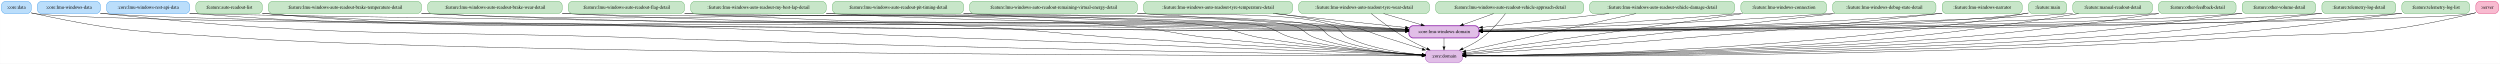
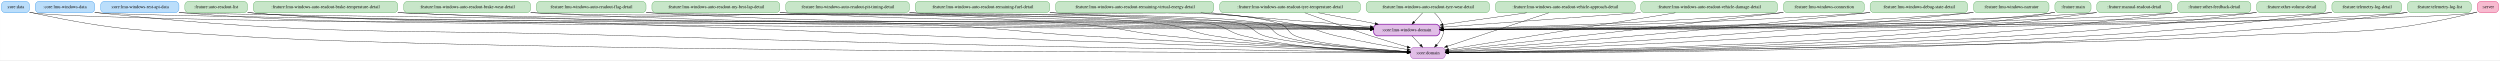
- <svg xmlns="http://www.w3.org/2000/svg" width="7381pt" height="188pt" viewBox="0.00 0.00 7380.50 188.00">
+ <svg xmlns="http://www.w3.org/2000/svg" width="7820pt" height="188pt" viewBox="0.00 0.00 7819.50 188.00">
  <g id="graph0" class="graph" transform="scale(1 1) rotate(0) translate(4 184)">
-     <polygon fill="white" stroke="transparent" points="-4,4 -4,-184 7376.5,-184 7376.5,4 -4,4" />
+     <polygon fill="white" stroke="transparent" points="-4,4 -4,-184 7815.5,-184 7815.5,4 -4,4" />
    <g id="node1" class="node">
      <path fill="#bbdefb" stroke="#1e88e5" d="M76,-180C76,-180 12,-180 12,-180 6,-180 0,-174 0,-168 0,-168 0,-156 0,-156 0,-150 6,-144 12,-144 12,-144 76,-144 76,-144 82,-144 88,-150 88,-156 88,-156 88,-168 88,-168 88,-174 82,-180 76,-180" />
      <text text-anchor="middle" x="44" y="-158.3" font-family="Times,serif" font-size="14.00">:core:data</text>
    </g>
    <g id="node2" class="node">
-       <path fill="#e1bee7" stroke="#8e24aa" d="M4301.5,-36C4301.5,-36 4216.5,-36 4216.5,-36 4210.5,-36 4204.5,-30 4204.5,-24 4204.5,-24 4204.5,-12 4204.5,-12 4204.5,-6 4210.5,0 4216.5,0 4216.5,0 4301.5,0 4301.5,0 4307.5,0 4313.5,-6 4313.5,-12 4313.5,-12 4313.5,-24 4313.5,-24 4313.5,-30 4307.5,-36 4301.5,-36" />
-       <text text-anchor="middle" x="4259" y="-14.3" font-family="Times,serif" font-size="14.00">:core:domain</text>
+       <path fill="#e1bee7" stroke="#8e24aa" d="M4504.5,-36C4504.5,-36 4419.5,-36 4419.5,-36 4413.5,-36 4407.5,-30 4407.5,-24 4407.5,-24 4407.5,-12 4407.5,-12 4407.5,-6 4413.5,0 4419.5,0 4419.5,0 4504.5,0 4504.5,0 4510.5,0 4516.5,-6 4516.5,-12 4516.5,-12 4516.5,-24 4516.5,-24 4516.5,-30 4510.5,-36 4504.5,-36" />
+       <text text-anchor="middle" x="4462" y="-14.3" font-family="Times,serif" font-size="14.00">:core:domain</text>
    </g>
    <g id="edge3" class="edge">
-       <path fill="none" stroke="black" d="M88.07,-146.17C91.08,-145.37 94.07,-144.64 97,-144 360.27,-86.59 430.14,-90.03 699,-72 1416.89,-23.86 3773.13,-19.45 4194.28,-19.04" />
-       <polygon fill="black" stroke="black" points="4194.45,-22.54 4204.45,-19.03 4194.44,-15.54 4194.45,-22.54" />
+       <path fill="none" stroke="black" d="M88.07,-146.16C91.08,-145.36 94.07,-144.63 97,-144 367.7,-85.43 439.62,-89.98 716,-72 1473.28,-22.73 3962.56,-19.24 4397.03,-19.01" />
+       <polygon fill="black" stroke="black" points="4397.21,-22.51 4407.2,-19.01 4397.2,-15.51 4397.21,-22.51" />
    </g>
    <g id="node4" class="node">
-       <path fill="#e1bee7" stroke="#8e24aa" stroke-width="2.5" d="M4350.5,-108C4350.5,-108 4167.5,-108 4167.5,-108 4161.5,-108 4155.5,-102 4155.5,-96 4155.5,-96 4155.5,-84 4155.5,-84 4155.5,-78 4161.5,-72 4167.5,-72 4167.5,-72 4350.5,-72 4350.5,-72 4356.5,-72 4362.5,-78 4362.5,-84 4362.5,-84 4362.5,-96 4362.5,-96 4362.5,-102 4356.5,-108 4350.5,-108" />
-       <text text-anchor="middle" x="4259" y="-86.3" font-family="Times,serif" font-size="14.00">:core:lmu-windows-domain</text>
+       <path fill="#e1bee7" stroke="#8e24aa" stroke-width="2.5" d="M4487.5,-108C4487.5,-108 4304.5,-108 4304.5,-108 4298.5,-108 4292.5,-102 4292.5,-96 4292.5,-96 4292.5,-84 4292.5,-84 4292.5,-78 4298.5,-72 4304.5,-72 4304.5,-72 4487.5,-72 4487.5,-72 4493.5,-72 4499.5,-78 4499.5,-84 4499.5,-84 4499.5,-96 4499.5,-96 4499.5,-102 4493.5,-108 4487.5,-108" />
+       <text text-anchor="middle" x="4396" y="-86.3" font-family="Times,serif" font-size="14.00">:core:lmu-windows-domain</text>
    </g>
    <g id="edge4" class="edge">
-       <path fill="none" stroke="black" d="M88.01,-145.8C91.03,-145.1 94.04,-144.48 97,-144 302.03,-110.58 3497.53,-94.43 4145.08,-91.5" />
-       <polygon fill="black" stroke="black" points="4145.36,-94.99 4155.34,-91.45 4145.33,-87.99 4145.36,-94.99" />
+       <path fill="none" stroke="black" d="M88,-145.8C91.03,-145.1 94.04,-144.48 97,-144 309.16,-109.47 3621.08,-94.17 4281.83,-91.45" />
+       <polygon fill="black" stroke="black" points="4282.32,-94.95 4292.3,-91.41 4282.29,-87.95 4282.32,-94.95" />
    </g>
    <g id="node3" class="node">
      <path fill="#bbdefb" stroke="#1e88e5" d="M280,-180C280,-180 118,-180 118,-180 112,-180 106,-174 106,-168 106,-168 106,-156 106,-156 106,-150 112,-144 118,-144 118,-144 280,-144 280,-144 286,-144 292,-150 292,-156 292,-156 292,-168 292,-168 292,-174 286,-180 280,-180" />
      <text text-anchor="middle" x="199" y="-158.3" font-family="Times,serif" font-size="14.00">:core:lmu-windows-data</text>
    </g>
    <g id="edge5" class="edge">
-       <path fill="none" stroke="black" d="M292.05,-145.02C295.06,-144.65 298.05,-144.31 301,-144 1008.02,-69.43 1188.46,-95.98 1899,-72 2808.88,-41.29 3916.72,-23.97 4193.83,-19.92" />
-       <polygon fill="black" stroke="black" points="4194.16,-23.42 4204.1,-19.77 4194.05,-16.42 4194.16,-23.42" />
+       <path fill="none" stroke="black" d="M292.05,-145.01C295.06,-144.65 298.05,-144.31 301,-144 1037.23,-67.01 1225.14,-95.86 1965,-72 2931.95,-40.82 4110.14,-23.73 4396.85,-19.86" />
+       <polygon fill="black" stroke="black" points="4397.12,-23.35 4407.07,-19.72 4397.03,-16.35 4397.12,-23.35" />
    </g>
    <g id="edge6" class="edge">
-       <path fill="none" stroke="black" d="M292.04,-144.9C295.06,-144.56 298.05,-144.26 301,-144 691.94,-109.01 3537.33,-94.26 4145.01,-91.49" />
-       <polygon fill="black" stroke="black" points="4145.11,-94.99 4155.09,-91.45 4145.07,-87.99 4145.11,-94.99" />
+       <path fill="none" stroke="black" d="M292.04,-144.89C295.06,-144.56 298.05,-144.26 301,-144 504.39,-125.84 3641.22,-97.59 4282.15,-91.98" />
+       <polygon fill="black" stroke="black" points="4282.35,-95.48 4292.32,-91.9 4282.29,-88.48 4282.35,-95.48" />
    </g>
    <g id="edge7" class="edge">
-       <path fill="none" stroke="black" d="M4259,-71.7C4259,-63.98 4259,-54.71 4259,-46.11" />
-       <polygon fill="black" stroke="black" points="4262.5,-46.1 4259,-36.1 4255.5,-46.1 4262.5,-46.1" />
+       <path fill="none" stroke="black" d="M4412.31,-71.7C4420.31,-63.22 4430.07,-52.86 4438.82,-43.58" />
+       <polygon fill="black" stroke="black" points="4441.56,-45.78 4445.87,-36.1 4436.47,-40.98 4441.56,-45.78" />
    </g>
    <g id="node5" class="node">
      <path fill="#bbdefb" stroke="#1e88e5" d="M543.5,-180C543.5,-180 322.5,-180 322.5,-180 316.5,-180 310.5,-174 310.5,-168 310.5,-168 310.5,-156 310.5,-156 310.5,-150 316.5,-144 322.5,-144 322.5,-144 543.5,-144 543.5,-144 549.5,-144 555.5,-150 555.5,-156 555.5,-156 555.5,-168 555.5,-168 555.5,-174 549.5,-180 543.5,-180" />
      <text text-anchor="middle" x="433" y="-158.3" font-family="Times,serif" font-size="14.00">:core:lmu-windows-rest-api-data</text>
    </g>
    <g id="edge8" class="edge">
-       <path fill="none" stroke="black" d="M555.57,-144.79C558.74,-144.5 561.89,-144.24 565,-144 1156.32,-98.06 1306.22,-127.5 1899,-108 2311.53,-94.43 2414.54,-87.63 2827,-72 3354.81,-52 3992.07,-28.72 4194.23,-21.36" />
-       <polygon fill="black" stroke="black" points="4194.51,-24.85 4204.37,-20.99 4194.25,-17.85 4194.51,-24.85" />
+       <path fill="none" stroke="black" d="M555.57,-144.78C558.74,-144.5 561.89,-144.24 565,-144 1185.59,-96.19 1342.89,-128.04 1965,-108 2378.43,-94.68 2481.63,-86.99 2895,-72 3477.79,-50.86 4182.61,-27.99 4397.04,-21.08" />
+       <polygon fill="black" stroke="black" points="4397.29,-24.58 4407.18,-20.76 4397.07,-17.58 4397.29,-24.58" />
    </g>
    <g id="edge9" class="edge">
-       <path fill="none" stroke="black" d="M555.56,-144.73C558.74,-144.47 561.89,-144.22 565,-144 656.45,-137.48 3532.87,-100.31 4145.12,-92.46" />
-       <polygon fill="black" stroke="black" points="4145.32,-95.95 4155.28,-92.33 4145.23,-88.95 4145.32,-95.95" />
+       <path fill="none" stroke="black" d="M555.56,-144.73C558.74,-144.47 561.89,-144.22 565,-144 660.05,-137.24 3655.92,-100.1 4282.01,-92.4" />
+       <polygon fill="black" stroke="black" points="4282.43,-95.89 4292.38,-92.27 4282.34,-88.89 4282.43,-95.89" />
    </g>
    <g id="node6" class="node">
      <path fill="#c8e6c9" stroke="#43a047" d="M758,-180C758,-180 586,-180 586,-180 580,-180 574,-174 574,-168 574,-168 574,-156 574,-156 574,-150 580,-144 586,-144 586,-144 758,-144 758,-144 764,-144 770,-150 770,-156 770,-156 770,-168 770,-168 770,-174 764,-180 758,-180" />
      <text text-anchor="middle" x="672" y="-158.3" font-family="Times,serif" font-size="14.00">:feature:auto-readout-list</text>
    </g>
    <g id="edge10" class="edge">
-       <path fill="none" stroke="black" d="M770.18,-144.85C773.15,-144.54 776.1,-144.25 779,-144 1685.87,-64.38 1917.6,-149.85 2827,-108 3042.03,-98.1 3095.19,-86 3310,-72 3642.39,-50.33 4040.65,-29.88 4194.22,-22.2" />
-       <polygon fill="black" stroke="black" points="4194.6,-25.69 4204.42,-21.69 4194.26,-18.7 4194.6,-25.69" />
+       <path fill="none" stroke="black" d="M770.18,-144.85C773.15,-144.54 776.1,-144.25 779,-144 1247.5,-103 2425.2,-129.45 2895,-108 3110.48,-98.16 3163.7,-85.27 3379,-72 3765.02,-48.2 4228.97,-28.47 4397.14,-21.6" />
+       <polygon fill="black" stroke="black" points="4397.47,-25.09 4407.32,-21.19 4397.18,-18.1 4397.47,-25.09" />
    </g>
    <g id="edge11" class="edge">
-       <path fill="none" stroke="black" d="M770.18,-144.84C773.15,-144.53 776.1,-144.25 779,-144 1339.43,-95.74 2747.57,-117.04 3310,-108 3611.63,-103.15 3967.17,-96.54 4145.27,-93.17" />
-       <polygon fill="black" stroke="black" points="4145.51,-96.67 4155.44,-92.98 4145.37,-89.67 4145.51,-96.67" />
+       <path fill="none" stroke="black" d="M770.18,-144.84C773.15,-144.53 776.1,-144.25 779,-144 1354.71,-94.54 2801.23,-116.83 3379,-108 3706.9,-102.99 4094.25,-96.3 4282.25,-93.01" />
+       <polygon fill="black" stroke="black" points="4282.48,-96.5 4292.42,-92.83 4282.36,-89.51 4282.48,-96.5" />
    </g>
    <g id="node7" class="node">
      <path fill="#c8e6c9" stroke="#43a047" d="M1228,-180C1228,-180 800,-180 800,-180 794,-180 788,-174 788,-168 788,-168 788,-156 788,-156 788,-150 794,-144 800,-144 800,-144 1228,-144 1228,-144 1234,-144 1240,-150 1240,-156 1240,-156 1240,-168 1240,-168 1240,-174 1234,-180 1228,-180" />
      <text text-anchor="middle" x="1014" y="-158.3" font-family="Times,serif" font-size="14.00">:feature:lmu-windows-auto-readout-brake-temperature-detail</text>
    </g>
    <g id="edge12" class="edge">
-       <path fill="none" stroke="black" d="M1240.05,-144.42C1243.05,-144.27 1246.04,-144.13 1249,-144 2164.22,-102.93 2396.59,-178.72 3310,-108 3426.75,-98.96 3454.57,-84.5 3571,-72 3799.59,-47.45 4072.08,-29.93 4194.2,-22.69" />
-       <polygon fill="black" stroke="black" points="4194.72,-26.16 4204.49,-22.08 4194.3,-19.18 4194.72,-26.16" />
+       <path fill="none" stroke="black" d="M1240.05,-144.41C1243.05,-144.27 1246.04,-144.13 1249,-144 2194.86,-101.83 2435,-180.82 3379,-108 3495.75,-98.99 3523.5,-83.78 3640,-72 3921.08,-43.59 4257.86,-27.47 4396.98,-21.58" />
+       <polygon fill="black" stroke="black" points="4397.21,-25.08 4407.05,-21.16 4396.92,-18.08 4397.21,-25.08" />
    </g>
    <g id="edge13" class="edge">
-       <path fill="none" stroke="black" d="M1240.05,-144.41C1243.05,-144.27 1246.04,-144.13 1249,-144 2280.13,-98.75 2539.08,-128.75 3571,-108 3773.2,-103.93 4008.79,-97.81 4145.22,-94.13" />
-       <polygon fill="black" stroke="black" points="4145.37,-97.63 4155.27,-93.86 4145.18,-90.63 4145.37,-97.63" />
+       <path fill="none" stroke="black" d="M1240.05,-144.41C1243.05,-144.27 1246.04,-144.13 1249,-144 2310.78,-97.64 2577.4,-127.95 3640,-108 3867.91,-103.72 4134.45,-97.43 4282.36,-93.82" />
+       <polygon fill="black" stroke="black" points="4282.46,-97.32 4292.37,-93.57 4282.29,-90.32 4282.46,-97.32" />
    </g>
    <g id="node8" class="node">
      <path fill="#c8e6c9" stroke="#43a047" d="M1643.5,-180C1643.5,-180 1270.5,-180 1270.5,-180 1264.5,-180 1258.5,-174 1258.5,-168 1258.5,-168 1258.5,-156 1258.5,-156 1258.5,-150 1264.5,-144 1270.5,-144 1270.5,-144 1643.5,-144 1643.5,-144 1649.5,-144 1655.5,-150 1655.5,-156 1655.5,-156 1655.5,-168 1655.5,-168 1655.5,-174 1649.5,-180 1643.5,-180" />
      <text text-anchor="middle" x="1457" y="-158.3" font-family="Times,serif" font-size="14.00">:feature:lmu-windows-auto-readout-brake-wear-detail</text>
    </g>
    <g id="edge14" class="edge">
-       <path fill="none" stroke="black" d="M1655.57,-144.44C1658.4,-144.29 1661.21,-144.14 1664,-144 2087.31,-122.64 3150.61,-162.09 3571,-108 3638.57,-99.31 3652.83,-83.36 3720,-72 3889.85,-43.27 4092.65,-28.52 4194.24,-22.45" />
-       <polygon fill="black" stroke="black" points="4194.57,-25.94 4204.35,-21.86 4194.16,-18.95 4194.57,-25.94" />
+       <path fill="none" stroke="black" d="M1655.57,-144.44C1658.4,-144.29 1661.21,-144.14 1664,-144 2102.63,-122.02 3204.35,-163.57 3640,-108 3708.01,-99.32 3722.28,-82.73 3790,-72 4010.98,-36.99 4276.68,-24.71 4397.07,-20.74" />
+       <polygon fill="black" stroke="black" points="4397.34,-24.23 4407.22,-20.41 4397.11,-17.24 4397.34,-24.23" />
    </g>
    <g id="edge15" class="edge">
-       <path fill="none" stroke="black" d="M1655.57,-144.44C1658.4,-144.28 1661.21,-144.14 1664,-144 2576.79,-98.57 2806.36,-130.41 3720,-108 3866.92,-104.4 4036.32,-98.82 4145.39,-95.05" />
-       <polygon fill="black" stroke="black" points="4145.56,-98.54 4155.43,-94.7 4145.32,-91.55 4145.56,-98.54" />
+       <path fill="none" stroke="black" d="M1655.57,-144.44C1658.4,-144.28 1661.21,-144.14 1664,-144 2607.87,-97.3 2845.21,-129.25 3790,-108 3961.56,-104.14 4160.4,-98.3 4282.18,-94.57" />
+       <polygon fill="black" stroke="black" points="4282.38,-98.07 4292.26,-94.26 4282.16,-91.07 4282.38,-98.07" />
    </g>
    <g id="node9" class="node">
      <path fill="#c8e6c9" stroke="#43a047" d="M2004.5,-180C2004.5,-180 1685.5,-180 1685.5,-180 1679.5,-180 1673.5,-174 1673.5,-168 1673.5,-168 1673.5,-156 1673.5,-156 1673.5,-150 1679.5,-144 1685.5,-144 1685.5,-144 2004.5,-144 2004.5,-144 2010.5,-144 2016.5,-150 2016.5,-156 2016.5,-156 2016.5,-168 2016.5,-168 2016.5,-174 2010.5,-180 2004.5,-180" />
      <text text-anchor="middle" x="1845" y="-158.3" font-family="Times,serif" font-size="14.00">:feature:lmu-windows-auto-readout-flag-detail</text>
    </g>
    <g id="edge16" class="edge">
-       <path fill="none" stroke="black" d="M2016.94,-144.55C2019.99,-144.35 2023.01,-144.17 2026,-144 2213.95,-133.19 3535.25,-144.2 3720,-108 3763.9,-99.4 3770.57,-82.73 3814,-72 3946.78,-39.2 4107.04,-26.46 4194.42,-21.69" />
-       <polygon fill="black" stroke="black" points="4194.65,-25.18 4204.45,-21.16 4194.28,-18.19 4194.65,-25.18" />
+       <path fill="none" stroke="black" d="M2016.94,-144.54C2019.99,-144.35 2023.01,-144.17 2026,-144 2221.72,-132.83 3597.6,-145.62 3790,-108 3833.91,-99.42 3840.43,-82.14 3884,-72 4066.79,-29.47 4289.54,-20.77 4397.35,-19.19" />
+       <polygon fill="black" stroke="black" points="4397.47,-22.69 4407.42,-19.06 4397.38,-15.69 4397.47,-22.69" />
    </g>
    <g id="edge17" class="edge">
-       <path fill="none" stroke="black" d="M2016.94,-144.54C2019.99,-144.35 2023.01,-144.17 2026,-144 2819.54,-98.81 3019.51,-131.17 3814,-108 3926.55,-104.72 4055.06,-99.67 4144.95,-95.92" />
-       <polygon fill="black" stroke="black" points="4145.32,-99.41 4155.17,-95.5 4145.03,-92.42 4145.32,-99.41" />
+       <path fill="none" stroke="black" d="M2016.94,-144.54C2019.99,-144.35 2023.01,-144.17 2026,-144 2850.61,-97.35 3058.35,-129.7 3884,-108 4020.81,-104.4 4178.13,-98.99 4281.88,-95.24" />
+       <polygon fill="black" stroke="black" points="4282.2,-98.73 4292.07,-94.87 4281.95,-91.74 4282.2,-98.73" />
    </g>
    <g id="node10" class="node">
      <path fill="#c8e6c9" stroke="#43a047" d="M2423,-180C2423,-180 2047,-180 2047,-180 2041,-180 2035,-174 2035,-168 2035,-168 2035,-156 2035,-156 2035,-150 2041,-144 2047,-144 2047,-144 2423,-144 2423,-144 2429,-144 2435,-150 2435,-156 2435,-156 2435,-168 2435,-168 2435,-174 2429,-180 2423,-180" />
      <text text-anchor="middle" x="2235" y="-158.3" font-family="Times,serif" font-size="14.00">:feature:lmu-windows-auto-readout-my-best-lap-detail</text>
    </g>
    <g id="edge18" class="edge">
-       <path fill="none" stroke="black" d="M2435.21,-144.49C2438.16,-144.32 2441.09,-144.16 2444,-144 2596.06,-135.82 3666.95,-147.56 3814,-108 3846.27,-99.32 3848.27,-82.48 3880,-72 3986.56,-36.79 4117.5,-24.97 4194.26,-21" />
-       <polygon fill="black" stroke="black" points="4194.45,-24.5 4204.26,-20.51 4194.1,-17.51 4194.45,-24.5" />
+       <path fill="none" stroke="black" d="M2435.21,-144.48C2438.16,-144.32 2441.09,-144.15 2444,-144 2603.82,-135.51 3729.42,-149.48 3884,-108 3916.27,-99.34 3918.09,-81.91 3950,-72 4031.89,-46.56 4278.72,-29.48 4397.19,-22.52" />
+       <polygon fill="black" stroke="black" points="4397.43,-26.01 4407.21,-21.94 4397.03,-19.02 4397.43,-26.01" />
    </g>
    <g id="edge19" class="edge">
-       <path fill="none" stroke="black" d="M2435.21,-144.48C2438.16,-144.32 2441.09,-144.15 2444,-144 3081.52,-110.11 3241.97,-130.3 3880,-108 3968.96,-104.89 4069.61,-100.33 4144.83,-96.71" />
-       <polygon fill="black" stroke="black" points="4145.45,-100.18 4155.27,-96.21 4145.11,-93.19 4145.45,-100.18" />
+       <path fill="none" stroke="black" d="M2435.21,-144.48C2438.16,-144.31 2441.09,-144.15 2444,-144 3112.6,-108.85 3280.8,-128.75 3950,-108 4062.98,-104.5 4192.02,-99.47 4282.14,-95.79" />
+       <polygon fill="black" stroke="black" points="4282.53,-99.27 4292.38,-95.37 4282.24,-92.28 4282.53,-99.27" />
    </g>
    <g id="node11" class="node">
      <path fill="#c8e6c9" stroke="#43a047" d="M2828.5,-180C2828.5,-180 2465.5,-180 2465.5,-180 2459.5,-180 2453.5,-174 2453.5,-168 2453.5,-168 2453.5,-156 2453.5,-156 2453.5,-150 2459.5,-144 2465.5,-144 2465.5,-144 2828.5,-144 2828.5,-144 2834.5,-144 2840.5,-150 2840.5,-156 2840.5,-156 2840.5,-168 2840.5,-168 2840.5,-174 2834.5,-180 2828.5,-180" />
      <text text-anchor="middle" x="2647" y="-158.3" font-family="Times,serif" font-size="14.00">:feature:lmu-windows-auto-readout-pit-timing-detail</text>
    </g>
    <g id="edge20" class="edge">
-       <path fill="none" stroke="black" d="M2840.51,-144.52C2843.36,-144.34 2846.19,-144.17 2849,-144 2963.42,-137.19 3771.2,-144.08 3880,-108 3906.68,-99.15 3905.93,-82.51 3932,-72 4018.51,-37.13 4126.64,-25.17 4194.28,-21.09" />
-       <polygon fill="black" stroke="black" points="4194.59,-24.58 4204.37,-20.52 4194.19,-17.59 4194.59,-24.58" />
+       <path fill="none" stroke="black" d="M2840.51,-144.51C2843.36,-144.33 2846.19,-144.16 2849,-144 2971.19,-136.87 3833.78,-146.4 3950,-108 3976.69,-99.18 3975.69,-81.91 4002,-72 4072.79,-45.35 4288.06,-29.24 4397.16,-22.58" />
+       <polygon fill="black" stroke="black" points="4397.6,-26.06 4407.37,-21.96 4397.18,-19.07 4397.6,-26.06" />
    </g>
    <g id="edge21" class="edge">
-       <path fill="none" stroke="black" d="M2840.51,-144.51C2843.36,-144.34 2846.19,-144.16 2849,-144 3329.77,-115.8 3450.84,-128.5 3932,-108 4002.75,-104.99 4082.07,-100.88 4144.87,-97.46" />
-       <polygon fill="black" stroke="black" points="4145.4,-100.93 4155.2,-96.89 4145.02,-93.94 4145.4,-100.93" />
+       <path fill="none" stroke="black" d="M2840.51,-144.5C2843.36,-144.33 2846.19,-144.16 2849,-144 3360.84,-114.49 3489.66,-127.05 4002,-108 4096.29,-104.49 4203.24,-99.84 4281.9,-96.28" />
+       <polygon fill="black" stroke="black" points="4282.49,-99.76 4292.32,-95.81 4282.17,-92.77 4282.49,-99.76" />
    </g>
    <g id="node12" class="node">
-       <path fill="#c8e6c9" stroke="#43a047" d="M3341.5,-180C3341.5,-180 2870.5,-180 2870.5,-180 2864.5,-180 2858.5,-174 2858.5,-168 2858.5,-168 2858.5,-156 2858.5,-156 2858.5,-150 2864.5,-144 2870.5,-144 2870.5,-144 3341.5,-144 3341.5,-144 3347.5,-144 3353.5,-150 3353.5,-156 3353.5,-156 3353.5,-168 3353.5,-168 3353.5,-174 3347.5,-180 3341.5,-180" />
-       <text text-anchor="middle" x="3106" y="-158.3" font-family="Times,serif" font-size="14.00">:feature:lmu-windows-auto-readout-remaining-virtual-energy-detail</text>
+       <path fill="#c8e6c9" stroke="#43a047" d="M3267.5,-180C3267.5,-180 2870.5,-180 2870.5,-180 2864.5,-180 2858.5,-174 2858.5,-168 2858.5,-168 2858.5,-156 2858.5,-156 2858.5,-150 2864.5,-144 2870.5,-144 2870.5,-144 3267.5,-144 3267.5,-144 3273.5,-144 3279.5,-150 3279.5,-156 3279.5,-156 3279.5,-168 3279.5,-168 3279.5,-174 3273.5,-180 3267.5,-180" />
+       <text text-anchor="middle" x="3069" y="-158.3" font-family="Times,serif" font-size="14.00">:feature:lmu-windows-auto-readout-remaining-fuel-detail</text>
    </g>
    <g id="edge22" class="edge">
-       <path fill="none" stroke="black" d="M3353.57,-144.61C3356.73,-144.41 3359.88,-144.2 3363,-144 3489.43,-135.82 3813.83,-153.69 3932,-108 3955.89,-98.76 3953.72,-82.68 3977,-72 4046.94,-39.9 4135.15,-27.24 4194.12,-22.25" />
-       <polygon fill="black" stroke="black" points="4194.73,-25.71 4204.42,-21.43 4194.17,-18.74 4194.73,-25.71" />
+       <path fill="none" stroke="black" d="M3279.67,-144.54C3282.46,-144.36 3285.24,-144.18 3288,-144 3446.54,-133.85 3853.46,-164.35 4002,-108 4025.95,-98.92 4023.42,-81.99 4047,-72 4108.66,-45.86 4296.85,-29.88 4397.27,-22.98" />
+       <polygon fill="black" stroke="black" points="4397.55,-26.47 4407.29,-22.31 4397.08,-19.49 4397.55,-26.47" />
    </g>
    <g id="edge23" class="edge">
-       <path fill="none" stroke="black" d="M3353.57,-144.59C3356.73,-144.39 3359.88,-144.19 3363,-144 3635.83,-126.98 3704.12,-124.22 3977,-108 4032.31,-104.71 4093.72,-101.01 4145.07,-97.91" />
-       <polygon fill="black" stroke="black" points="4145.44,-101.4 4155.21,-97.3 4145.01,-94.41 4145.44,-101.4" />
+       <path fill="none" stroke="black" d="M3279.67,-144.53C3282.46,-144.35 3285.24,-144.17 3288,-144 3625.05,-122.93 3709.68,-124.22 4047,-108 4125.38,-104.23 4213.66,-99.93 4281.82,-96.6" />
+       <polygon fill="black" stroke="black" points="4282.34,-100.08 4292.16,-96.09 4282,-93.09 4282.34,-100.08" />
    </g>
    <g id="node13" class="node">
-       <path fill="#c8e6c9" stroke="#43a047" d="M3800,-180C3800,-180 3384,-180 3384,-180 3378,-180 3372,-174 3372,-168 3372,-168 3372,-156 3372,-156 3372,-150 3378,-144 3384,-144 3384,-144 3800,-144 3800,-144 3806,-144 3812,-150 3812,-156 3812,-156 3812,-168 3812,-168 3812,-174 3806,-180 3800,-180" />
-       <text text-anchor="middle" x="3592" y="-158.3" font-family="Times,serif" font-size="14.00">:feature:lmu-windows-auto-readout-tyre-temperature-detail</text>
+       <path fill="#c8e6c9" stroke="#43a047" d="M3780.5,-180C3780.5,-180 3309.5,-180 3309.5,-180 3303.5,-180 3297.5,-174 3297.5,-168 3297.5,-168 3297.5,-156 3297.5,-156 3297.5,-150 3303.5,-144 3309.5,-144 3309.5,-144 3780.5,-144 3780.5,-144 3786.5,-144 3792.5,-150 3792.5,-156 3792.5,-156 3792.5,-168 3792.5,-168 3792.5,-174 3786.5,-180 3780.5,-180" />
+       <text text-anchor="middle" x="3545" y="-158.3" font-family="Times,serif" font-size="14.00">:feature:lmu-windows-auto-readout-remaining-virtual-energy-detail</text>
    </g>
    <g id="edge24" class="edge">
-       <path fill="none" stroke="black" d="M3761.8,-144C3829.25,-135.59 3907.25,-123.79 3977,-108 4028.41,-96.36 4039.74,-87.89 4090,-72 4124.67,-61.04 4163.38,-48.89 4194.99,-39" />
-       <polygon fill="black" stroke="black" points="4196.06,-42.33 4204.56,-36 4193.97,-35.65 4196.06,-42.33" />
+       <path fill="none" stroke="black" d="M3784.97,-143.98C3868.37,-135.87 3962.23,-124.28 4047,-108 4105.04,-96.86 4117.44,-85.38 4175,-72 4250.77,-54.39 4338.89,-38.84 4397.29,-29.21" />
+       <polygon fill="black" stroke="black" points="4398.17,-32.61 4407.47,-27.54 4397.04,-25.7 4398.17,-32.61" />
    </g>
    <g id="edge25" class="edge">
-       <path fill="none" stroke="black" d="M3754.31,-143.97C3875.35,-131.26 4037.65,-114.23 4145.14,-102.95" />
-       <polygon fill="black" stroke="black" points="4145.79,-106.4 4155.37,-101.88 4145.06,-99.44 4145.79,-106.4" />
+       <path fill="none" stroke="black" d="M3751.82,-143.99C3918.72,-130.26 4147.28,-111.46 4282.5,-100.34" />
+       <polygon fill="black" stroke="black" points="4282.79,-103.82 4292.47,-99.52 4282.22,-96.85 4282.79,-103.82" />
    </g>
    <g id="node14" class="node">
-       <path fill="#c8e6c9" stroke="#43a047" d="M4204,-180C4204,-180 3842,-180 3842,-180 3836,-180 3830,-174 3830,-168 3830,-168 3830,-156 3830,-156 3830,-150 3836,-144 3842,-144 3842,-144 4204,-144 4204,-144 4210,-144 4216,-150 4216,-156 4216,-156 4216,-168 4216,-168 4216,-174 4210,-180 4204,-180" />
-       <text text-anchor="middle" x="4023" y="-158.3" font-family="Times,serif" font-size="14.00">:feature:lmu-windows-auto-readout-tyre-wear-detail</text>
+       <path fill="#c8e6c9" stroke="#43a047" d="M4239,-180C4239,-180 3823,-180 3823,-180 3817,-180 3811,-174 3811,-168 3811,-168 3811,-156 3811,-156 3811,-150 3817,-144 3823,-144 3823,-144 4239,-144 4239,-144 4245,-144 4251,-150 4251,-156 4251,-156 4251,-168 4251,-168 4251,-174 4245,-180 4239,-180" />
+       <text text-anchor="middle" x="4031" y="-158.3" font-family="Times,serif" font-size="14.00">:feature:lmu-windows-auto-readout-tyre-temperature-detail</text>
    </g>
    <g id="edge26" class="edge">
-       <path fill="none" stroke="black" d="M4043.94,-143.97C4067.78,-125.04 4108.3,-94.21 4146,-72 4165.82,-60.32 4188.64,-49.21 4208.56,-40.21" />
-       <polygon fill="black" stroke="black" points="4210.08,-43.37 4217.78,-36.1 4207.23,-36.97 4210.08,-43.37" />
+       <path fill="none" stroke="black" d="M4077.2,-143.88C4127.56,-125.4 4210.62,-95.48 4283,-72 4320.74,-59.76 4363.32,-47.1 4397.47,-37.23" />
+       <polygon fill="black" stroke="black" points="4398.69,-40.52 4407.33,-34.39 4396.75,-33.8 4398.69,-40.52" />
    </g>
    <g id="edge27" class="edge">
-       <path fill="none" stroke="black" d="M4080.43,-143.97C4113.98,-134.01 4156.49,-121.41 4191.61,-110.99" />
-       <polygon fill="black" stroke="black" points="4192.72,-114.31 4201.31,-108.11 4190.73,-107.6 4192.72,-114.31" />
+       <path fill="none" stroke="black" d="M4119.82,-143.97C4173.36,-133.7 4241.65,-120.6 4296.93,-110" />
+       <polygon fill="black" stroke="black" points="4297.93,-113.37 4307.1,-108.05 4296.62,-106.5 4297.93,-113.37" />
    </g>
    <g id="node15" class="node">
-       <path fill="#c8e6c9" stroke="#43a047" d="M4659.5,-180C4659.5,-180 4246.5,-180 4246.5,-180 4240.5,-180 4234.5,-174 4234.5,-168 4234.5,-168 4234.5,-156 4234.5,-156 4234.5,-150 4240.5,-144 4246.5,-144 4246.5,-144 4659.5,-144 4659.5,-144 4665.5,-144 4671.5,-150 4671.5,-156 4671.5,-156 4671.5,-168 4671.5,-168 4671.5,-174 4665.5,-180 4659.5,-180" />
-       <text text-anchor="middle" x="4453" y="-158.3" font-family="Times,serif" font-size="14.00">:feature:lmu-windows-auto-readout-vehicle-approach-detail</text>
+       <path fill="#c8e6c9" stroke="#43a047" d="M4643,-180C4643,-180 4281,-180 4281,-180 4275,-180 4269,-174 4269,-168 4269,-168 4269,-156 4269,-156 4269,-150 4275,-144 4281,-144 4281,-144 4643,-144 4643,-144 4649,-144 4655,-150 4655,-156 4655,-156 4655,-168 4655,-168 4655,-174 4649,-180 4643,-180" />
+       <text text-anchor="middle" x="4462" y="-158.3" font-family="Times,serif" font-size="14.00">:feature:lmu-windows-auto-readout-tyre-wear-detail</text>
    </g>
    <g id="edge28" class="edge">
-       <path fill="none" stroke="black" d="M4440.41,-143.75C4425.55,-124.33 4399.26,-92.79 4371,-72 4353.88,-59.41 4333.29,-48.64 4314.46,-40.16" />
-       <polygon fill="black" stroke="black" points="4315.66,-36.87 4305.09,-36.07 4312.85,-43.28 4315.66,-36.87" />
+       <path fill="none" stroke="black" d="M4482.82,-143.62C4492.46,-134.2 4502.89,-121.7 4508,-108 4513.6,-93.01 4513.6,-86.99 4508,-72 4504.12,-61.62 4497.2,-51.93 4489.88,-43.74" />
+       <polygon fill="black" stroke="black" points="4492.27,-41.18 4482.82,-36.38 4487.22,-46.03 4492.27,-41.18" />
    </g>
    <g id="edge29" class="edge">
-       <path fill="none" stroke="black" d="M4405.54,-143.88C4378.43,-134.09 4344.26,-121.77 4315.74,-111.47" />
-       <polygon fill="black" stroke="black" points="4316.9,-108.17 4306.3,-108.07 4314.52,-114.75 4316.9,-108.17" />
+       <path fill="none" stroke="black" d="M4445.69,-143.7C4437.69,-135.22 4427.93,-124.86 4419.18,-115.58" />
+       <polygon fill="black" stroke="black" points="4421.53,-112.98 4412.13,-108.1 4416.44,-117.78 4421.53,-112.98" />
    </g>
    <g id="node16" class="node">
-       <path fill="#c8e6c9" stroke="#43a047" d="M5105,-180C5105,-180 4701,-180 4701,-180 4695,-180 4689,-174 4689,-168 4689,-168 4689,-156 4689,-156 4689,-150 4695,-144 4701,-144 4701,-144 5105,-144 5105,-144 5111,-144 5117,-150 5117,-156 5117,-156 5117,-168 5117,-168 5117,-174 5111,-180 5105,-180" />
-       <text text-anchor="middle" x="4903" y="-158.3" font-family="Times,serif" font-size="14.00">:feature:lmu-windows-auto-readout-vehicle-damage-detail</text>
+       <path fill="#c8e6c9" stroke="#43a047" d="M5098.5,-180C5098.5,-180 4685.5,-180 4685.5,-180 4679.5,-180 4673.5,-174 4673.5,-168 4673.5,-168 4673.5,-156 4673.5,-156 4673.5,-150 4679.5,-144 4685.5,-144 4685.5,-144 5098.5,-144 5098.5,-144 5104.5,-144 5110.5,-150 5110.5,-156 5110.5,-156 5110.5,-168 5110.5,-168 5110.5,-174 5104.5,-180 5098.5,-180" />
+       <text text-anchor="middle" x="4892" y="-158.3" font-family="Times,serif" font-size="14.00">:feature:lmu-windows-auto-readout-vehicle-approach-detail</text>
    </g>
    <g id="edge30" class="edge">
-       <path fill="none" stroke="black" d="M4825.64,-143.94C4697.37,-115.66 4442.98,-59.57 4323.65,-33.25" />
-       <polygon fill="black" stroke="black" points="4324.08,-29.77 4313.56,-31.03 4322.58,-36.6 4324.08,-29.77" />
+       <path fill="none" stroke="black" d="M4840.13,-143.87C4760.44,-117.56 4608.22,-67.29 4523.24,-39.22" />
+       <polygon fill="black" stroke="black" points="4524.31,-35.89 4513.72,-36.08 4522.11,-42.54 4524.31,-35.89" />
    </g>
    <g id="edge31" class="edge">
-       <path fill="none" stroke="black" d="M4746.28,-143.97C4630.98,-131.43 4476.89,-114.68 4373.11,-103.4" />
-       <polygon fill="black" stroke="black" points="4373.24,-99.9 4362.92,-102.3 4372.48,-106.86 4373.24,-99.9" />
+       <path fill="none" stroke="black" d="M4771.3,-143.97C4691.71,-132.73 4588.13,-118.12 4509.96,-107.08" />
+       <polygon fill="black" stroke="black" points="4509.97,-103.55 4499.58,-105.62 4509,-110.48 4509.97,-103.55" />
    </g>
    <g id="node17" class="node">
-       <path fill="#c8e6c9" stroke="#43a047" d="M5376.5,-180C5376.5,-180 5147.5,-180 5147.5,-180 5141.5,-180 5135.5,-174 5135.5,-168 5135.5,-168 5135.5,-156 5135.5,-156 5135.5,-150 5141.5,-144 5147.5,-144 5147.5,-144 5376.5,-144 5376.5,-144 5382.5,-144 5388.5,-150 5388.5,-156 5388.5,-156 5388.5,-168 5388.5,-168 5388.5,-174 5382.5,-180 5376.5,-180" />
-       <text text-anchor="middle" x="5262" y="-158.3" font-family="Times,serif" font-size="14.00">:feature:lmu-windows-connection</text>
+       <path fill="#c8e6c9" stroke="#43a047" d="M5544,-180C5544,-180 5140,-180 5140,-180 5134,-180 5128,-174 5128,-168 5128,-168 5128,-156 5128,-156 5128,-150 5134,-144 5140,-144 5140,-144 5544,-144 5544,-144 5550,-144 5556,-150 5556,-156 5556,-156 5556,-168 5556,-168 5556,-174 5550,-180 5544,-180" />
+       <text text-anchor="middle" x="5342" y="-158.3" font-family="Times,serif" font-size="14.00">:feature:lmu-windows-auto-readout-vehicle-damage-detail</text>
    </g>
    <g id="edge32" class="edge">
-       <path fill="none" stroke="black" d="M5141.51,-143.94C4927.64,-113.66 4488.66,-51.51 4323.63,-28.15" />
-       <polygon fill="black" stroke="black" points="4324.02,-24.67 4313.63,-26.73 4323.04,-31.6 4324.02,-24.67" />
+       <path fill="none" stroke="black" d="M5236.29,-143.94C5052.03,-114.21 4677.33,-53.75 4526.78,-29.45" />
+       <polygon fill="black" stroke="black" points="4527.19,-25.97 4516.76,-27.84 4526.07,-32.88 4527.19,-25.97" />
    </g>
    <g id="edge33" class="edge">
-       <path fill="none" stroke="black" d="M5135.34,-144.9C5132.2,-144.59 5129.08,-144.29 5126,-144 4856.49,-118.94 4538.69,-102.97 4372.81,-95.66" />
-       <polygon fill="black" stroke="black" points="4372.74,-92.15 4362.59,-95.21 4372.43,-99.14 4372.74,-92.15" />
+       <path fill="none" stroke="black" d="M5127.77,-144.66C5124.83,-144.44 5121.9,-144.22 5119,-144 4903.59,-127.89 4652.04,-109.56 4509.63,-99.23" />
+       <polygon fill="black" stroke="black" points="4509.8,-95.73 4499.57,-98.5 4509.29,-102.71 4509.8,-95.73" />
    </g>
    <g id="node18" class="node">
-       <path fill="#c8e6c9" stroke="#43a047" d="M5699.5,-180C5699.5,-180 5418.5,-180 5418.5,-180 5412.5,-180 5406.5,-174 5406.5,-168 5406.5,-168 5406.5,-156 5406.5,-156 5406.5,-150 5412.5,-144 5418.5,-144 5418.5,-144 5699.5,-144 5699.5,-144 5705.5,-144 5711.5,-150 5711.5,-156 5711.5,-156 5711.5,-168 5711.5,-168 5711.5,-174 5705.5,-180 5699.5,-180" />
-       <text text-anchor="middle" x="5559" y="-158.3" font-family="Times,serif" font-size="14.00">:feature:lmu-windows-debug-state-detail</text>
+       <path fill="#c8e6c9" stroke="#43a047" d="M5815.5,-180C5815.5,-180 5586.5,-180 5586.5,-180 5580.5,-180 5574.5,-174 5574.5,-168 5574.5,-168 5574.5,-156 5574.5,-156 5574.5,-150 5580.5,-144 5586.5,-144 5586.5,-144 5815.5,-144 5815.5,-144 5821.5,-144 5827.5,-150 5827.5,-156 5827.5,-156 5827.5,-168 5827.5,-168 5827.5,-174 5821.5,-180 5815.5,-180" />
+       <text text-anchor="middle" x="5701" y="-158.3" font-family="Times,serif" font-size="14.00">:feature:lmu-windows-connection</text>
    </g>
    <g id="edge34" class="edge">
-       <path fill="none" stroke="black" d="M5413.11,-143.97C5255.71,-125.7 4997.67,-96.07 4775,-72 4612.65,-54.45 4421.4,-35.17 4323.65,-25.42" />
-       <polygon fill="black" stroke="black" points="4323.93,-21.93 4313.63,-24.42 4323.23,-28.89 4323.93,-21.93" />
+       <path fill="none" stroke="black" d="M5574.32,-145.12C5571.18,-144.74 5568.07,-144.37 5565,-144 5170.71,-97.02 4696.61,-44.69 4526.58,-26.06" />
+       <polygon fill="black" stroke="black" points="4526.86,-22.57 4516.54,-24.96 4526.1,-29.52 4526.86,-22.57" />
    </g>
    <g id="edge35" class="edge">
-       <path fill="none" stroke="black" d="M5406.48,-144.67C5403.63,-144.44 5400.8,-144.21 5398,-144 5023.37,-115.53 4578.17,-100.14 4372.96,-94.09" />
-       <polygon fill="black" stroke="black" points="4372.87,-90.58 4362.77,-93.79 4372.67,-97.58 4372.87,-90.58" />
+       <path fill="none" stroke="black" d="M5574.35,-144.84C5571.2,-144.54 5568.08,-144.26 5565,-144 5178.86,-111.16 4719.13,-97.84 4509.86,-93.17" />
+       <polygon fill="black" stroke="black" points="4509.86,-89.67 4499.78,-92.95 4509.7,-96.67 4509.86,-89.67" />
    </g>
    <g id="node19" class="node">
-       <path fill="#c8e6c9" stroke="#43a047" d="M5954,-180C5954,-180 5742,-180 5742,-180 5736,-180 5730,-174 5730,-168 5730,-168 5730,-156 5730,-156 5730,-150 5736,-144 5742,-144 5742,-144 5954,-144 5954,-144 5960,-144 5966,-150 5966,-156 5966,-156 5966,-168 5966,-168 5966,-174 5960,-180 5954,-180" />
-       <text text-anchor="middle" x="5848" y="-158.3" font-family="Times,serif" font-size="14.00">:feature:lmu-windows-narrator</text>
+       <path fill="#c8e6c9" stroke="#43a047" d="M6138.5,-180C6138.5,-180 5857.5,-180 5857.5,-180 5851.5,-180 5845.5,-174 5845.5,-168 5845.5,-168 5845.5,-156 5845.5,-156 5845.5,-150 5851.5,-144 5857.5,-144 5857.5,-144 6138.5,-144 6138.5,-144 6144.5,-144 6150.5,-150 6150.5,-156 6150.5,-156 6150.5,-168 6150.5,-168 6150.5,-174 6144.5,-180 6138.5,-180" />
+       <text text-anchor="middle" x="5998" y="-158.3" font-family="Times,serif" font-size="14.00">:feature:lmu-windows-debug-state-detail</text>
    </g>
    <g id="edge36" class="edge">
-       <path fill="none" stroke="black" d="M5729.72,-145.01C5726.78,-144.66 5723.87,-144.33 5721,-144 5182.1,-82.79 4528.35,-36.94 4323.53,-23.23" />
-       <polygon fill="black" stroke="black" points="4323.75,-19.74 4313.54,-22.56 4323.28,-26.72 4323.75,-19.74" />
+       <path fill="none" stroke="black" d="M5845.46,-144.87C5842.62,-144.58 5839.8,-144.29 5837,-144 5514.88,-111 5434.49,-101.16 5112,-72 4898.01,-52.65 4644.09,-32.86 4527.03,-23.92" />
+       <polygon fill="black" stroke="black" points="4527.05,-20.41 4516.81,-23.14 4526.52,-27.39 4527.05,-20.41" />
    </g>
    <g id="edge37" class="edge">
-       <path fill="none" stroke="black" d="M5729.74,-144.79C5726.8,-144.51 5723.88,-144.24 5721,-144 5219.89,-101.48 4619.33,-93.03 4372.95,-91.38" />
-       <polygon fill="black" stroke="black" points="4372.93,-87.88 4362.91,-91.32 4372.88,-94.88 4372.93,-87.88" />
+       <path fill="none" stroke="black" d="M5845.48,-144.63C5842.63,-144.41 5839.8,-144.2 5837,-144 5343.72,-108.93 4753.71,-96.42 4509.95,-92.54" />
+       <polygon fill="black" stroke="black" points="4509.72,-89.04 4499.67,-92.38 4509.61,-96.04 4509.72,-89.04" />
    </g>
    <g id="node20" class="node">
-       <path fill="#c8e6c9" stroke="#43a047" d="M6085.5,-180C6085.5,-180 5996.5,-180 5996.5,-180 5990.5,-180 5984.5,-174 5984.5,-168 5984.5,-168 5984.5,-156 5984.5,-156 5984.5,-150 5990.5,-144 5996.5,-144 5996.5,-144 6085.5,-144 6085.5,-144 6091.5,-144 6097.5,-150 6097.5,-156 6097.5,-156 6097.5,-168 6097.5,-168 6097.5,-174 6091.5,-180 6085.5,-180" />
-       <text text-anchor="middle" x="6041" y="-158.3" font-family="Times,serif" font-size="14.00">:feature:main</text>
+       <path fill="#c8e6c9" stroke="#43a047" d="M6393,-180C6393,-180 6181,-180 6181,-180 6175,-180 6169,-174 6169,-168 6169,-168 6169,-156 6169,-156 6169,-150 6175,-144 6181,-144 6181,-144 6393,-144 6393,-144 6399,-144 6405,-150 6405,-156 6405,-156 6405,-168 6405,-168 6405,-174 6399,-180 6393,-180" />
+       <text text-anchor="middle" x="6287" y="-158.3" font-family="Times,serif" font-size="14.00">:feature:lmu-windows-narrator</text>
    </g>
    <g id="edge38" class="edge">
-       <path fill="none" stroke="black" d="M5984.24,-145.77C5981.13,-145.12 5978.03,-144.53 5975,-144 5338.08,-33.31 4551.63,-20.44 4323.69,-19.1" />
-       <polygon fill="black" stroke="black" points="4323.59,-15.6 4313.58,-19.05 4323.56,-22.6 4323.59,-15.6" />
+       <path fill="none" stroke="black" d="M6168.72,-144.98C6165.79,-144.64 6162.87,-144.31 6160,-144 5525.15,-74.57 4752.44,-33.3 4526.75,-22.11" />
+       <polygon fill="black" stroke="black" points="4526.9,-18.61 4516.74,-21.61 4526.55,-25.6 4526.9,-18.61" />
    </g>
    <g id="edge39" class="edge">
-       <path fill="none" stroke="black" d="M5984.28,-145.54C5981.15,-144.95 5978.05,-144.43 5975,-144 5664.33,-99.75 4703.75,-92.44 4372.6,-91.23" />
-       <polygon fill="black" stroke="black" points="4372.52,-87.73 4362.51,-91.2 4372.5,-94.73 4372.52,-87.73" />
+       <path fill="none" stroke="black" d="M6168.74,-144.76C6165.8,-144.49 6162.88,-144.24 6160,-144 5538.62,-93.21 4790.55,-89.68 4509.79,-90.36" />
+       <polygon fill="black" stroke="black" points="4509.59,-86.86 4499.6,-90.39 4509.61,-93.86 4509.59,-86.86" />
    </g>
    <g id="node21" class="node">
-       <path fill="#c8e6c9" stroke="#43a047" d="M6338.5,-180C6338.5,-180 6127.5,-180 6127.5,-180 6121.5,-180 6115.5,-174 6115.5,-168 6115.5,-168 6115.5,-156 6115.5,-156 6115.5,-150 6121.5,-144 6127.5,-144 6127.5,-144 6338.5,-144 6338.5,-144 6344.5,-144 6350.5,-150 6350.5,-156 6350.5,-156 6350.5,-168 6350.5,-168 6350.5,-174 6344.5,-180 6338.5,-180" />
-       <text text-anchor="middle" x="6233" y="-158.3" font-family="Times,serif" font-size="14.00">:feature:manual-readout-detail</text>
+       <path fill="#c8e6c9" stroke="#43a047" d="M6524.5,-180C6524.5,-180 6435.5,-180 6435.5,-180 6429.5,-180 6423.5,-174 6423.5,-168 6423.5,-168 6423.5,-156 6423.5,-156 6423.5,-150 6429.5,-144 6435.5,-144 6435.5,-144 6524.5,-144 6524.5,-144 6530.5,-144 6536.5,-150 6536.5,-156 6536.5,-156 6536.5,-168 6536.5,-168 6536.5,-174 6530.5,-180 6524.5,-180" />
+       <text text-anchor="middle" x="6480" y="-158.3" font-family="Times,serif" font-size="14.00">:feature:main</text>
    </g>
    <g id="edge40" class="edge">
-       <path fill="none" stroke="black" d="M6132.87,-143.99C6007.03,-123.33 5784.2,-89.12 5592,-72 5106.1,-28.71 4517.42,-20.78 4323.99,-19.33" />
-       <polygon fill="black" stroke="black" points="4323.75,-15.82 4313.72,-19.25 4323.7,-22.82 4323.75,-15.82" />
+       <path fill="none" stroke="black" d="M6423.25,-145.75C6420.13,-145.11 6417.03,-144.52 6414,-144 6052.98,-82.11 5958.46,-96.58 5593,-72 5187.94,-44.76 4700.33,-26.98 4527,-21.12" />
+       <polygon fill="black" stroke="black" points="4526.89,-17.62 4516.77,-20.78 4526.65,-24.61 4526.89,-17.62" />
    </g>
    <g id="edge41" class="edge">
-       <path fill="none" stroke="black" d="M6115.34,-144.73C6112.53,-144.47 6109.75,-144.22 6107,-144 5767.55,-116.31 4720.93,-98.11 4372.87,-92.69" />
-       <polygon fill="black" stroke="black" points="4372.84,-89.19 4362.78,-92.53 4372.73,-96.19 4372.84,-89.19" />
+       <path fill="none" stroke="black" d="M6423.28,-145.52C6420.16,-144.94 6417.05,-144.43 6414,-144 6042.2,-91.92 4879.34,-89.89 4509.88,-90.61" />
+       <polygon fill="black" stroke="black" points="4509.7,-87.11 4499.71,-90.63 4509.72,-94.11 4509.7,-87.11" />
    </g>
    <g id="node22" class="node">
-       <path fill="#c8e6c9" stroke="#43a047" d="M6585.5,-180C6585.5,-180 6380.5,-180 6380.5,-180 6374.5,-180 6368.5,-174 6368.5,-168 6368.5,-168 6368.5,-156 6368.5,-156 6368.5,-150 6374.5,-144 6380.5,-144 6380.5,-144 6585.5,-144 6585.5,-144 6591.5,-144 6597.5,-150 6597.5,-156 6597.5,-156 6597.5,-168 6597.5,-168 6597.5,-174 6591.5,-180 6585.5,-180" />
-       <text text-anchor="middle" x="6483" y="-158.3" font-family="Times,serif" font-size="14.00">:feature:other-feedback-detail</text>
+       <path fill="#c8e6c9" stroke="#43a047" d="M6777.5,-180C6777.5,-180 6566.5,-180 6566.5,-180 6560.5,-180 6554.5,-174 6554.5,-168 6554.5,-168 6554.5,-156 6554.5,-156 6554.5,-150 6560.5,-144 6566.5,-144 6566.5,-144 6777.5,-144 6777.5,-144 6783.5,-144 6789.5,-150 6789.5,-156 6789.5,-156 6789.5,-168 6789.5,-168 6789.5,-174 6783.5,-180 6777.5,-180" />
+       <text text-anchor="middle" x="6672" y="-158.3" font-family="Times,serif" font-size="14.00">:feature:manual-readout-detail</text>
    </g>
    <g id="edge42" class="edge">
-       <path fill="none" stroke="black" d="M6369.82,-143.98C6226.93,-123.22 5973.36,-88.83 5755,-72 5202.37,-29.4 4532.22,-21 4323.92,-19.38" />
-       <polygon fill="black" stroke="black" points="4323.8,-15.88 4313.77,-19.3 4323.74,-22.88 4323.8,-15.88" />
+       <path fill="none" stroke="black" d="M6554.19,-144.58C6401.53,-124 6126.97,-89.32 5891,-72 5365.34,-33.41 4728.72,-22.38 4526.73,-19.73" />
+       <polygon fill="black" stroke="black" points="4526.63,-16.23 4516.59,-19.6 4526.54,-23.23 4526.63,-16.23" />
    </g>
    <g id="edge43" class="edge">
-       <path fill="none" stroke="black" d="M6368.47,-144.74C6365.62,-144.48 6362.79,-144.23 6360,-144 5968.87,-112.14 4751.71,-96.4 4372.79,-92.19" />
-       <polygon fill="black" stroke="black" points="4372.68,-88.68 4362.64,-92.07 4372.6,-95.68 4372.68,-88.68" />
+       <path fill="none" stroke="black" d="M6554.34,-144.71C6551.53,-144.46 6548.75,-144.22 6546,-144 6144.79,-112.09 4894.54,-96.34 4509.82,-92.16" />
+       <polygon fill="black" stroke="black" points="4509.83,-88.66 4499.79,-92.05 4509.75,-95.66 4509.83,-88.66" />
    </g>
    <g id="node23" class="node">
-       <path fill="#c8e6c9" stroke="#43a047" d="M6820.5,-180C6820.5,-180 6627.5,-180 6627.5,-180 6621.5,-180 6615.5,-174 6615.5,-168 6615.5,-168 6615.5,-156 6615.5,-156 6615.5,-150 6621.5,-144 6627.5,-144 6627.5,-144 6820.5,-144 6820.5,-144 6826.5,-144 6832.5,-150 6832.5,-156 6832.5,-156 6832.5,-168 6832.5,-168 6832.5,-174 6826.5,-180 6820.5,-180" />
-       <text text-anchor="middle" x="6724" y="-158.3" font-family="Times,serif" font-size="14.00">:feature:other-volume-detail</text>
+       <path fill="#c8e6c9" stroke="#43a047" d="M7024.5,-180C7024.5,-180 6819.5,-180 6819.5,-180 6813.5,-180 6807.5,-174 6807.5,-168 6807.5,-168 6807.5,-156 6807.5,-156 6807.5,-150 6813.5,-144 6819.5,-144 6819.5,-144 7024.5,-144 7024.5,-144 7030.5,-144 7036.5,-150 7036.5,-156 7036.5,-156 7036.5,-168 7036.5,-168 7036.5,-174 7030.5,-180 7024.5,-180" />
+       <text text-anchor="middle" x="6922" y="-158.3" font-family="Times,serif" font-size="14.00">:feature:other-feedback-detail</text>
    </g>
    <g id="edge44" class="edge">
-       <path fill="none" stroke="black" d="M6615.34,-145.07C6612.53,-144.71 6609.75,-144.35 6607,-144 6310.31,-106.49 6236.33,-92.73 5938,-72 5310.45,-28.39 4548.43,-20.64 4324.07,-19.28" />
-       <polygon fill="black" stroke="black" points="4323.81,-15.78 4313.79,-19.22 4323.77,-22.78 4323.81,-15.78" />
+       <path fill="none" stroke="black" d="M6807.44,-145.03C6804.6,-144.68 6801.78,-144.33 6799,-144 6483.19,-106.22 6404.35,-93.2 6087,-72 5481.23,-31.54 4746.28,-21.65 4526.83,-19.53" />
+       <polygon fill="black" stroke="black" points="4526.81,-16.03 4516.78,-19.43 4526.74,-23.03 4526.81,-16.03" />
    </g>
    <g id="edge45" class="edge">
-       <path fill="none" stroke="black" d="M6615.38,-144.76C6612.56,-144.48 6609.76,-144.23 6607,-144 6165.26,-107.06 4780.11,-94.64 4372.75,-91.73" />
-       <polygon fill="black" stroke="black" points="4372.76,-88.23 4362.73,-91.66 4372.71,-95.23 4372.76,-88.23" />
+       <path fill="none" stroke="black" d="M6807.47,-144.73C6804.62,-144.47 6801.79,-144.22 6799,-144 6345.88,-107.81 4923.62,-94.83 4509.93,-91.77" />
+       <polygon fill="black" stroke="black" points="4509.78,-88.27 4499.75,-91.69 4509.72,-95.27 4509.78,-88.27" />
    </g>
    <g id="node24" class="node">
-       <path fill="#c8e6c9" stroke="#43a047" d="M7057,-180C7057,-180 6863,-180 6863,-180 6857,-180 6851,-174 6851,-168 6851,-168 6851,-156 6851,-156 6851,-150 6857,-144 6863,-144 6863,-144 7057,-144 7057,-144 7063,-144 7069,-150 7069,-156 7069,-156 7069,-168 7069,-168 7069,-174 7063,-180 7057,-180" />
-       <text text-anchor="middle" x="6960" y="-158.3" font-family="Times,serif" font-size="14.00">:feature:telemetry-log-detail</text>
+       <path fill="#c8e6c9" stroke="#43a047" d="M7259.5,-180C7259.5,-180 7066.5,-180 7066.5,-180 7060.5,-180 7054.5,-174 7054.5,-168 7054.5,-168 7054.5,-156 7054.5,-156 7054.5,-150 7060.5,-144 7066.5,-144 7066.5,-144 7259.5,-144 7259.5,-144 7265.5,-144 7271.5,-150 7271.5,-156 7271.5,-156 7271.5,-168 7271.5,-168 7271.5,-174 7265.5,-180 7259.5,-180" />
+       <text text-anchor="middle" x="7163" y="-158.3" font-family="Times,serif" font-size="14.00">:feature:other-volume-detail</text>
    </g>
    <g id="edge46" class="edge">
-       <path fill="none" stroke="black" d="M6850.73,-145.1C6847.79,-144.72 6844.88,-144.35 6842,-144 6531.16,-105.66 6453.53,-92.42 6141,-72 5429.92,-25.53 4565.09,-19.77 4324.06,-19.09" />
-       <polygon fill="black" stroke="black" points="4323.74,-15.58 4313.73,-19.06 4323.72,-22.58 4323.74,-15.58" />
+       <path fill="none" stroke="black" d="M7054.35,-145.03C7051.54,-144.68 7048.75,-144.33 7046,-144 6716.63,-104.14 6634.12,-92.79 6303,-72 5608.46,-28.4 4764.25,-20.63 4526.84,-19.28" />
+       <polygon fill="black" stroke="black" points="4526.67,-15.78 4516.66,-19.22 4526.64,-22.78 4526.67,-15.78" />
    </g>
    <g id="edge47" class="edge">
-       <path fill="none" stroke="black" d="M6850.76,-144.78C6847.81,-144.5 6844.89,-144.24 6842,-144 6351.75,-103.81 4805.47,-93.58 4372.6,-91.48" />
-       <polygon fill="black" stroke="black" points="4372.6,-87.98 4362.59,-91.43 4372.57,-94.98 4372.6,-87.98" />
+       <path fill="none" stroke="black" d="M7054.38,-144.75C7051.56,-144.48 7048.76,-144.23 7046,-144 6542.06,-102.51 4950.36,-93.2 4509.93,-91.39" />
+       <polygon fill="black" stroke="black" points="4509.75,-87.89 4499.74,-91.35 4509.73,-94.89 4509.75,-87.89" />
    </g>
    <g id="node25" class="node">
-       <path fill="#c8e6c9" stroke="#43a047" d="M7275,-180C7275,-180 7099,-180 7099,-180 7093,-180 7087,-174 7087,-168 7087,-168 7087,-156 7087,-156 7087,-150 7093,-144 7099,-144 7099,-144 7275,-144 7275,-144 7281,-144 7287,-150 7287,-156 7287,-156 7287,-168 7287,-168 7287,-174 7281,-180 7275,-180" />
-       <text text-anchor="middle" x="7187" y="-158.3" font-family="Times,serif" font-size="14.00">:feature:telemetry-log-list</text>
+       <path fill="#c8e6c9" stroke="#43a047" d="M7496,-180C7496,-180 7302,-180 7302,-180 7296,-180 7290,-174 7290,-168 7290,-168 7290,-156 7290,-156 7290,-150 7296,-144 7302,-144 7302,-144 7496,-144 7496,-144 7502,-144 7508,-150 7508,-156 7508,-156 7508,-168 7508,-168 7508,-174 7502,-180 7496,-180" />
+       <text text-anchor="middle" x="7399" y="-158.3" font-family="Times,serif" font-size="14.00">:feature:telemetry-log-detail</text>
    </g>
    <g id="edge48" class="edge">
-       <path fill="none" stroke="black" d="M7086.95,-145.18C7083.93,-144.77 7080.94,-144.38 7078,-144 6759.44,-103.24 6679.53,-92.07 6359,-72 5557.96,-21.85 4582.22,-18.76 4324.14,-18.88" />
-       <polygon fill="black" stroke="black" points="4323.82,-15.38 4313.82,-18.88 4323.82,-22.38 4323.82,-15.38" />
+       <path fill="none" stroke="black" d="M7289.73,-145.07C7286.79,-144.7 7283.88,-144.35 7281,-144 6949.84,-104.21 6866.92,-92.28 6534,-72 5744.43,-23.91 4783.04,-19.33 4527.12,-19" />
+       <polygon fill="black" stroke="black" points="4526.89,-15.49 4516.89,-18.98 4526.88,-22.49 4526.89,-15.49" />
    </g>
    <g id="edge49" class="edge">
-       <path fill="none" stroke="black" d="M7086.98,-144.86C7083.96,-144.55 7080.96,-144.26 7078,-144 6539.29,-97.14 4830.71,-91.69 4372.83,-91.07" />
-       <polygon fill="black" stroke="black" points="4372.57,-87.57 4362.57,-91.06 4372.56,-94.57 4372.57,-87.57" />
+       <path fill="none" stroke="black" d="M7289.76,-144.77C7286.81,-144.49 7283.89,-144.23 7281,-144 6728.33,-99.29 4974.26,-92.27 4509.78,-91.19" />
+       <polygon fill="black" stroke="black" points="4509.71,-87.69 4499.71,-91.17 4509.7,-94.69 4509.71,-87.69" />
    </g>
    <g id="node26" class="node">
-       <path fill="#f8bbd0" stroke="#d81b60" d="M7360.5,-180C7360.5,-180 7317.5,-180 7317.5,-180 7311.5,-180 7305.5,-174 7305.5,-168 7305.5,-168 7305.5,-156 7305.5,-156 7305.5,-150 7311.5,-144 7317.5,-144 7317.5,-144 7360.5,-144 7360.5,-144 7366.5,-144 7372.5,-150 7372.5,-156 7372.5,-156 7372.5,-168 7372.5,-168 7372.5,-174 7366.5,-180 7360.5,-180" />
-       <text text-anchor="middle" x="7339" y="-158.3" font-family="Times,serif" font-size="14.00">:server</text>
+       <path fill="#c8e6c9" stroke="#43a047" d="M7714,-180C7714,-180 7538,-180 7538,-180 7532,-180 7526,-174 7526,-168 7526,-168 7526,-156 7526,-156 7526,-150 7532,-144 7538,-144 7538,-144 7714,-144 7714,-144 7720,-144 7726,-150 7726,-156 7726,-156 7726,-168 7726,-168 7726,-174 7720,-180 7714,-180" />
+       <text text-anchor="middle" x="7626" y="-158.3" font-family="Times,serif" font-size="14.00">:feature:telemetry-log-list</text>
+     </g>
+     <g id="edge50" class="edge">
+       <path fill="none" stroke="black" d="M7525.95,-145.16C7522.93,-144.76 7519.95,-144.37 7517,-144 7184.31,-102.15 7100.72,-91.87 6766,-72 5880.23,-19.42 4800.04,-18.17 4527.04,-18.77" />
+       <polygon fill="black" stroke="black" points="4526.9,-15.27 4516.91,-18.79 4526.92,-22.27 4526.9,-15.27" />
+     </g>
+     <g id="edge51" class="edge">
+       <path fill="none" stroke="black" d="M7525.98,-144.85C7522.96,-144.54 7519.96,-144.25 7517,-144 6915.73,-92.25 4998.31,-90.43 4510.01,-90.83" />
+       <polygon fill="black" stroke="black" points="4509.78,-87.33 4499.78,-90.84 4509.79,-94.33 4509.78,-87.33" />
+     </g>
+     <g id="node27" class="node">
+       <path fill="#f8bbd0" stroke="#d81b60" d="M7799.5,-180C7799.5,-180 7756.5,-180 7756.5,-180 7750.5,-180 7744.5,-174 7744.5,-168 7744.5,-168 7744.5,-156 7744.5,-156 7744.5,-150 7750.5,-144 7756.5,-144 7756.5,-144 7799.5,-144 7799.5,-144 7805.5,-144 7811.5,-150 7811.5,-156 7811.5,-156 7811.5,-168 7811.5,-168 7811.5,-174 7805.5,-180 7799.5,-180" />
+       <text text-anchor="middle" x="7778" y="-158.3" font-family="Times,serif" font-size="14.00">:server</text>
    </g>
    <g id="edge1" class="edge">
-       <path fill="none" stroke="black" d="M7305.49,-146.74C7302.31,-145.7 7299.12,-144.76 7296,-144 6986.52,-68.74 6900.89,-91.65 6583,-72 5688.68,-16.73 4597.59,-17.46 4323.7,-18.63" />
-       <polygon fill="black" stroke="black" points="4323.52,-15.13 4313.54,-18.68 4323.55,-22.13 4323.52,-15.13" />
+       <path fill="none" stroke="black" d="M7744.49,-146.73C7741.32,-145.69 7738.12,-144.76 7735,-144 7418.56,-67.41 7331,-91.41 7006,-72 6502.32,-41.93 4871.82,-23.32 4526.59,-19.66" />
+       <polygon fill="black" stroke="black" points="4526.55,-16.16 4516.52,-19.56 4526.48,-23.16 4526.55,-16.16" />
    </g>
    <g id="edge2" class="edge">
-       <path fill="none" stroke="black" d="M7305.07,-146.31C7302.04,-145.39 7298.99,-144.6 7296,-144 7150.31,-114.93 4907.35,-95.97 4372.75,-91.85" />
-       <polygon fill="black" stroke="black" points="4372.74,-88.35 4362.72,-91.77 4372.69,-95.35 4372.74,-88.35" />
+       <path fill="none" stroke="black" d="M7744.07,-146.31C7741.04,-145.39 7737.99,-144.59 7735,-144 7573.79,-111.96 5077.61,-95.09 4510.16,-91.66" />
+       <polygon fill="black" stroke="black" points="4509.95,-88.16 4499.93,-91.6 4509.9,-95.16 4509.95,-88.16" />
    </g>
  </g>
</svg>
